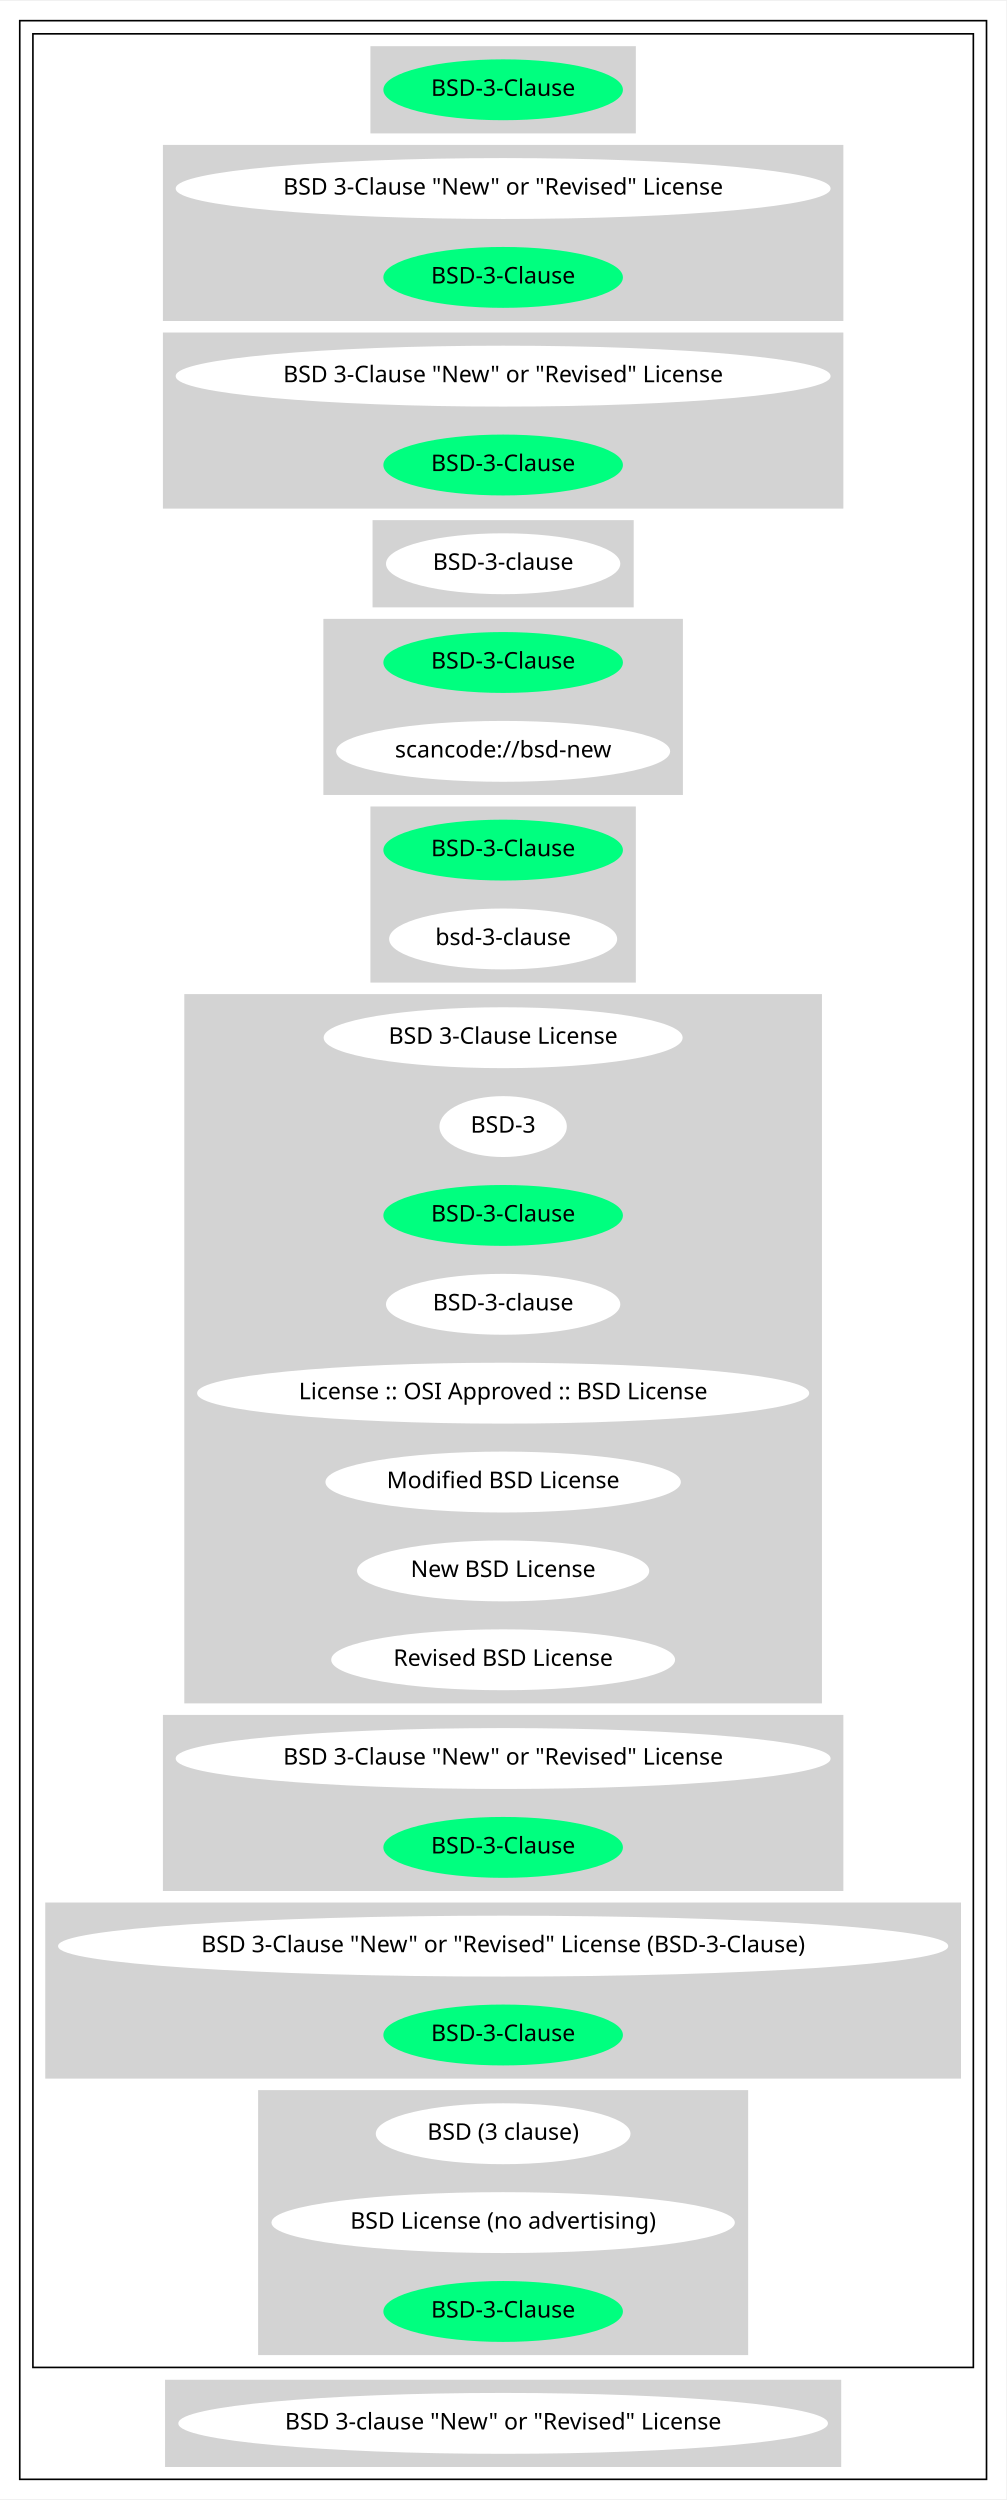
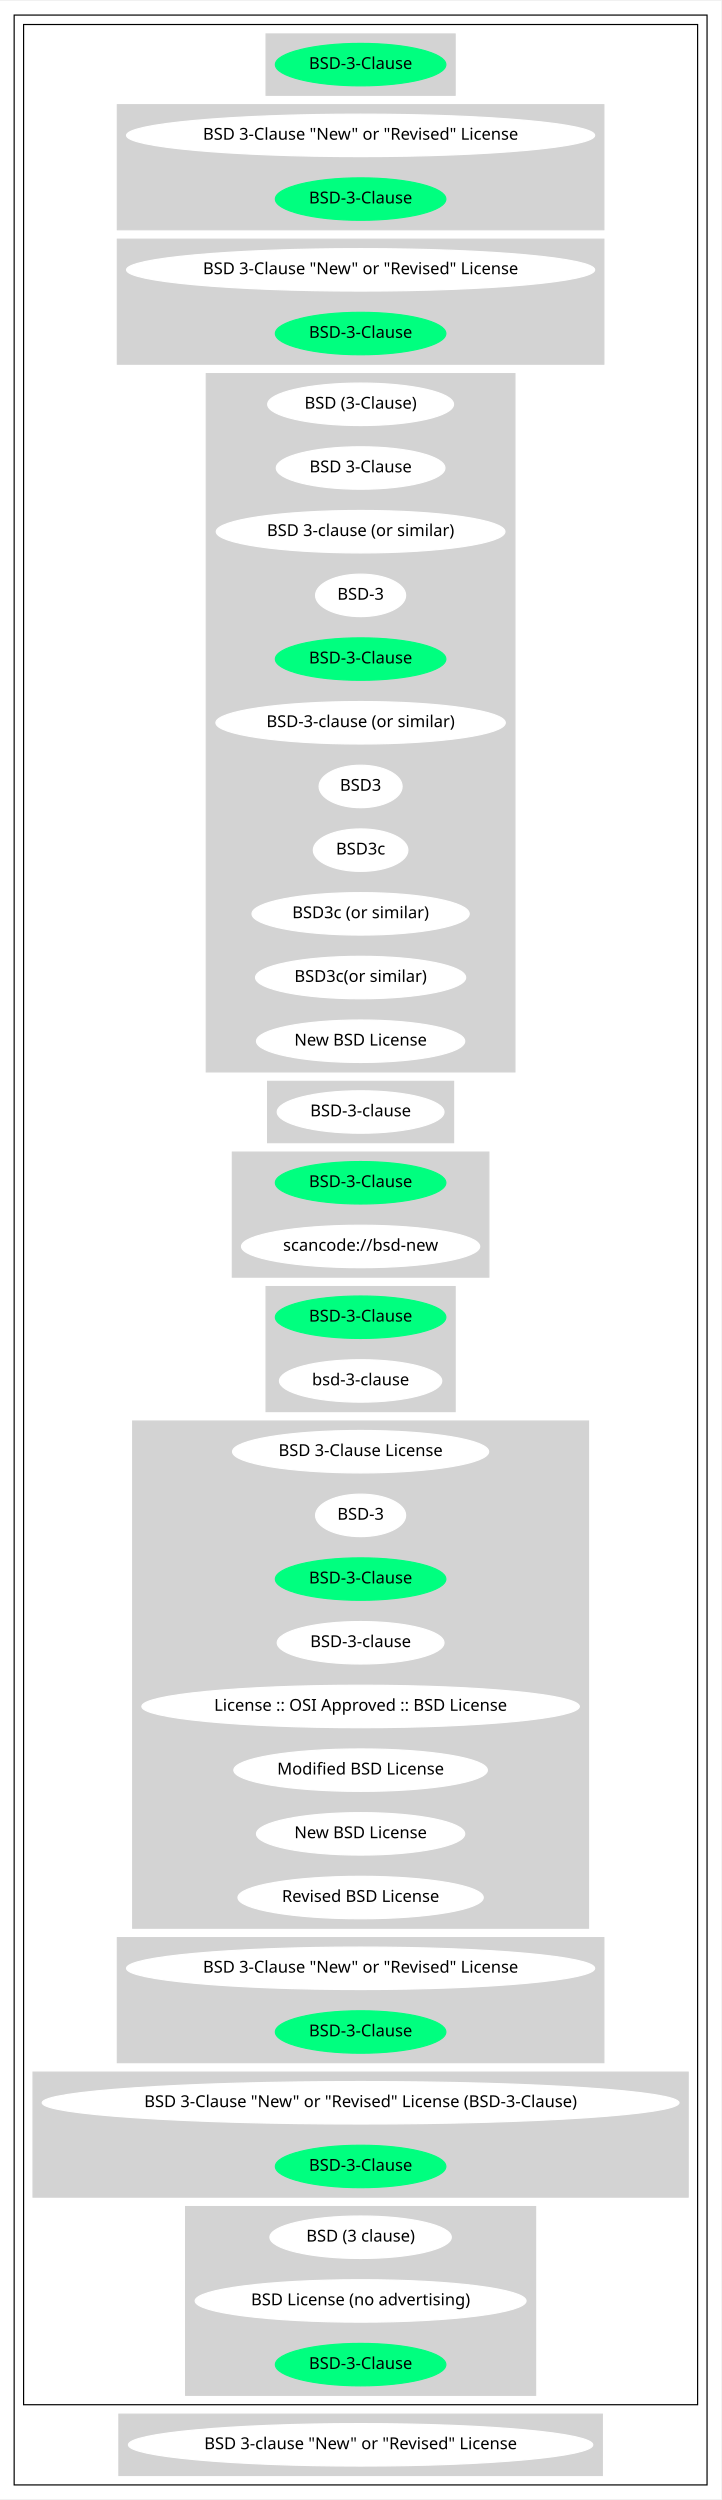
- <svg xmlns="http://www.w3.org/2000/svg" width="611pt" height="1518pt" viewBox="0.00 0.00 611.45 1518.00">
-   <g id="graph0" class="graph" transform="scale(1 1) rotate(0) translate(4 1514)">
-     <polygon fill="white" stroke="transparent" points="-4,4 -4,-1514 607.45,-1514 607.45,4 -4,4" />
+ <svg xmlns="http://www.w3.org/2000/svg" width="611pt" height="2118pt" viewBox="0.00 0.00 611.45 2118.00">
+   <g id="graph0" class="graph" transform="scale(1 1) rotate(0) translate(4 2114)">
+     <polygon fill="white" stroke="transparent" points="-4,4 -4,-2114 607.45,-2114 607.45,4 -4,4" />
    <g id="clust1" class="cluster">
-       <polygon fill="none" stroke="black" points="8,-8 8,-1502 595.45,-1502 595.45,-8 8,-8" />
+       <polygon fill="none" stroke="black" points="8,-8 8,-2102 595.45,-2102 595.45,-8 8,-8" />
    </g>
    <g id="clust2" class="cluster">
-       <polygon fill="none" stroke="black" points="16,-76 16,-1494 587.45,-1494 587.45,-76 16,-76" />
+       <polygon fill="none" stroke="black" points="16,-76 16,-2094 587.45,-2094 587.45,-76 16,-76" />
    </g>
    <g id="clust3" class="cluster">
-       <polygon fill="lightgray" stroke="lightgray" points="221.58,-1434 221.58,-1486 381.87,-1486 381.87,-1434 221.58,-1434" />
+       <polygon fill="lightgray" stroke="lightgray" points="221.58,-2034 221.58,-2086 381.87,-2086 381.87,-2034 221.58,-2034" />
    </g>
    <g id="clust4" class="cluster">
-       <polygon fill="lightgray" stroke="lightgray" points="95.49,-1320 95.49,-1426 507.96,-1426 507.96,-1320 95.49,-1320" />
+       <polygon fill="lightgray" stroke="lightgray" points="95.49,-1920 95.49,-2026 507.96,-2026 507.96,-1920 95.49,-1920" />
    </g>
    <g id="clust5" class="cluster">
-       <polygon fill="lightgray" stroke="lightgray" points="95.49,-1206 95.49,-1312 507.96,-1312 507.96,-1206 95.49,-1206" />
+       <polygon fill="lightgray" stroke="lightgray" points="95.49,-1806 95.49,-1912 507.96,-1912 507.96,-1806 95.49,-1806" />
    </g>
    <g id="clust6" class="cluster">
+       <polygon fill="lightgray" stroke="lightgray" points="170.89,-1206 170.89,-1798 432.57,-1798 432.57,-1206 170.89,-1206" />
+     </g>
+     <g id="clust7" class="cluster">
      <polygon fill="lightgray" stroke="lightgray" points="222.88,-1146 222.88,-1198 380.57,-1198 380.57,-1146 222.88,-1146" />
    </g>
-     <g id="clust7" class="cluster">
+     <g id="clust8" class="cluster">
      <polygon fill="lightgray" stroke="lightgray" points="192.99,-1032 192.99,-1138 410.47,-1138 410.47,-1032 192.99,-1032" />
    </g>
-     <g id="clust8" class="cluster">
+     <g id="clust9" class="cluster">
      <polygon fill="lightgray" stroke="lightgray" points="221.58,-918 221.58,-1024 381.87,-1024 381.87,-918 221.58,-918" />
    </g>
-     <g id="clust9" class="cluster">
+     <g id="clust10" class="cluster">
      <polygon fill="lightgray" stroke="lightgray" points="108.49,-480 108.49,-910 494.96,-910 494.96,-480 108.49,-480" />
    </g>
-     <g id="clust10" class="cluster">
+     <g id="clust11" class="cluster">
      <polygon fill="lightgray" stroke="lightgray" points="95.49,-366 95.49,-472 507.96,-472 507.96,-366 95.49,-366" />
    </g>
-     <g id="clust11" class="cluster">
+     <g id="clust12" class="cluster">
      <polygon fill="lightgray" stroke="lightgray" points="24,-252 24,-358 579.45,-358 579.45,-252 24,-252" />
    </g>
-     <g id="clust12" class="cluster">
+     <g id="clust13" class="cluster">
      <polygon fill="lightgray" stroke="lightgray" points="153.34,-84 153.34,-244 450.11,-244 450.11,-84 153.34,-84" />
    </g>
-     <g id="clust13" class="cluster">
+     <g id="clust14" class="cluster">
      <polygon fill="lightgray" stroke="lightgray" points="96.79,-16 96.79,-68 506.66,-68 506.66,-16 96.79,-16" />
    </g>
    <g id="node1" class="node">
-       <ellipse fill="springgreen" stroke="springgreen" cx="301.73" cy="-1460" rx="72.29" ry="18" />
-       <text text-anchor="middle" x="301.73" y="-1456.3" font-family="Times-Roman" font-size="14.00">BSD-3-Clause</text>
+       <ellipse fill="springgreen" stroke="springgreen" cx="301.73" cy="-2060" rx="72.29" ry="18" />
+       <text text-anchor="middle" x="301.73" y="-2056.3" font-family="Times-Roman" font-size="14.00">BSD-3-Clause</text>
    </g>
    <g id="node2" class="node">
-       <ellipse fill="white" stroke="white" cx="301.73" cy="-1400" rx="198.47" ry="18" />
-       <text text-anchor="middle" x="301.73" y="-1396.3" font-family="Times-Roman" font-size="14.00">BSD 3-Clause "New" or "Revised" License</text>
+       <ellipse fill="white" stroke="white" cx="301.73" cy="-2000" rx="198.47" ry="18" />
+       <text text-anchor="middle" x="301.73" y="-1996.3" font-family="Times-Roman" font-size="14.00">BSD 3-Clause "New" or "Revised" License</text>
    </g>
    <g id="node3" class="node">
-       <ellipse fill="springgreen" stroke="springgreen" cx="301.73" cy="-1346" rx="72.29" ry="18" />
-       <text text-anchor="middle" x="301.73" y="-1342.3" font-family="Times-Roman" font-size="14.00">BSD-3-Clause</text>
+       <ellipse fill="springgreen" stroke="springgreen" cx="301.73" cy="-1946" rx="72.29" ry="18" />
+       <text text-anchor="middle" x="301.73" y="-1942.3" font-family="Times-Roman" font-size="14.00">BSD-3-Clause</text>
    </g>
    <g id="node4" class="node">
-       <ellipse fill="white" stroke="white" cx="301.73" cy="-1286" rx="198.47" ry="18" />
-       <text text-anchor="middle" x="301.73" y="-1282.3" font-family="Times-Roman" font-size="14.00">BSD 3-Clause "New" or "Revised" License</text>
+       <ellipse fill="white" stroke="white" cx="301.73" cy="-1886" rx="198.47" ry="18" />
+       <text text-anchor="middle" x="301.73" y="-1882.3" font-family="Times-Roman" font-size="14.00">BSD 3-Clause "New" or "Revised" License</text>
    </g>
    <g id="node5" class="node">
-       <ellipse fill="springgreen" stroke="springgreen" cx="301.73" cy="-1232" rx="72.29" ry="18" />
-       <text text-anchor="middle" x="301.73" y="-1228.3" font-family="Times-Roman" font-size="14.00">BSD-3-Clause</text>
+       <ellipse fill="springgreen" stroke="springgreen" cx="301.73" cy="-1832" rx="72.29" ry="18" />
+       <text text-anchor="middle" x="301.73" y="-1828.3" font-family="Times-Roman" font-size="14.00">BSD-3-Clause</text>
    </g>
    <g id="node6" class="node">
+       <ellipse fill="white" stroke="white" cx="301.73" cy="-1772" rx="78.79" ry="18" />
+       <text text-anchor="middle" x="301.73" y="-1768.3" font-family="Times-Roman" font-size="14.00">BSD (3-Clause)</text>
+     </g>
+     <g id="node7" class="node">
+       <ellipse fill="white" stroke="white" cx="301.73" cy="-1718" rx="71.49" ry="18" />
+       <text text-anchor="middle" x="301.73" y="-1714.3" font-family="Times-Roman" font-size="14.00">BSD 3-Clause</text>
+     </g>
+     <g id="node8" class="node">
+       <ellipse fill="white" stroke="white" cx="301.73" cy="-1664" rx="122.38" ry="18" />
+       <text text-anchor="middle" x="301.73" y="-1660.3" font-family="Times-Roman" font-size="14.00">BSD 3-clause (or similar)</text>
+     </g>
+     <g id="node9" class="node">
+       <ellipse fill="white" stroke="white" cx="301.73" cy="-1610" rx="38.19" ry="18" />
+       <text text-anchor="middle" x="301.73" y="-1606.3" font-family="Times-Roman" font-size="14.00">BSD-3</text>
+     </g>
+     <g id="node10" class="node">
+       <ellipse fill="springgreen" stroke="springgreen" cx="301.73" cy="-1556" rx="72.29" ry="18" />
+       <text text-anchor="middle" x="301.73" y="-1552.3" font-family="Times-Roman" font-size="14.00">BSD-3-Clause</text>
+     </g>
+     <g id="node11" class="node">
+       <ellipse fill="white" stroke="white" cx="301.73" cy="-1502" rx="122.68" ry="18" />
+       <text text-anchor="middle" x="301.73" y="-1498.3" font-family="Times-Roman" font-size="14.00">BSD-3-clause (or similar)</text>
+     </g>
+     <g id="node12" class="node">
+       <ellipse fill="white" stroke="white" cx="301.73" cy="-1448" rx="35.19" ry="18" />
+       <text text-anchor="middle" x="301.73" y="-1444.3" font-family="Times-Roman" font-size="14.00">BSD3</text>
+     </g>
+     <g id="node13" class="node">
+       <ellipse fill="white" stroke="white" cx="301.73" cy="-1394" rx="40.09" ry="18" />
+       <text text-anchor="middle" x="301.73" y="-1390.3" font-family="Times-Roman" font-size="14.00">BSD3c</text>
+     </g>
+     <g id="node14" class="node">
+       <ellipse fill="white" stroke="white" cx="301.73" cy="-1340" rx="92.08" ry="18" />
+       <text text-anchor="middle" x="301.73" y="-1336.3" font-family="Times-Roman" font-size="14.00">BSD3c (or similar)</text>
+     </g>
+     <g id="node15" class="node">
+       <ellipse fill="white" stroke="white" cx="301.73" cy="-1286" rx="89.08" ry="18" />
+       <text text-anchor="middle" x="301.73" y="-1282.3" font-family="Times-Roman" font-size="14.00">BSD3c(or similar)</text>
+     </g>
+     <g id="node16" class="node">
+       <ellipse fill="white" stroke="white" cx="301.73" cy="-1232" rx="88.28" ry="18" />
+       <text text-anchor="middle" x="301.73" y="-1228.3" font-family="Times-Roman" font-size="14.00">New BSD License</text>
+     </g>
+     <g id="node17" class="node">
      <ellipse fill="white" stroke="white" cx="301.73" cy="-1172" rx="70.69" ry="18" />
      <text text-anchor="middle" x="301.73" y="-1168.3" font-family="Times-Roman" font-size="14.00">BSD-3-clause</text>
    </g>
-     <g id="node7" class="node">
+     <g id="node18" class="node">
      <ellipse fill="springgreen" stroke="springgreen" cx="301.73" cy="-1112" rx="72.29" ry="18" />
      <text text-anchor="middle" x="301.73" y="-1108.3" font-family="Times-Roman" font-size="14.00">BSD-3-Clause</text>
    </g>
-     <g id="node8" class="node">
+     <g id="node19" class="node">
      <ellipse fill="white" stroke="white" cx="301.73" cy="-1058" rx="100.98" ry="18" />
      <text text-anchor="middle" x="301.73" y="-1054.3" font-family="Times-Roman" font-size="14.00">scancode://bsd-new</text>
    </g>
-     <g id="node9" class="node">
+     <g id="node20" class="node">
      <ellipse fill="springgreen" stroke="springgreen" cx="301.73" cy="-998" rx="72.29" ry="18" />
      <text text-anchor="middle" x="301.73" y="-994.3" font-family="Times-Roman" font-size="14.00">BSD-3-Clause</text>
    </g>
-     <g id="node10" class="node">
+     <g id="node21" class="node">
      <ellipse fill="white" stroke="white" cx="301.73" cy="-944" rx="68.79" ry="18" />
      <text text-anchor="middle" x="301.73" y="-940.3" font-family="Times-Roman" font-size="14.00">bsd-3-clause</text>
    </g>
-     <g id="node11" class="node">
+     <g id="node22" class="node">
      <ellipse fill="white" stroke="white" cx="301.73" cy="-884" rx="108.58" ry="18" />
      <text text-anchor="middle" x="301.73" y="-880.3" font-family="Times-Roman" font-size="14.00">BSD 3-Clause License</text>
    </g>
-     <g id="node12" class="node">
+     <g id="node23" class="node">
      <ellipse fill="white" stroke="white" cx="301.73" cy="-830" rx="38.19" ry="18" />
      <text text-anchor="middle" x="301.73" y="-826.3" font-family="Times-Roman" font-size="14.00">BSD-3</text>
    </g>
-     <g id="node13" class="node">
+     <g id="node24" class="node">
      <ellipse fill="springgreen" stroke="springgreen" cx="301.73" cy="-776" rx="72.29" ry="18" />
      <text text-anchor="middle" x="301.73" y="-772.3" font-family="Times-Roman" font-size="14.00">BSD-3-Clause</text>
    </g>
-     <g id="node14" class="node">
+     <g id="node25" class="node">
      <ellipse fill="white" stroke="white" cx="301.73" cy="-722" rx="70.69" ry="18" />
      <text text-anchor="middle" x="301.73" y="-718.3" font-family="Times-Roman" font-size="14.00">BSD-3-clause</text>
    </g>
-     <g id="node15" class="node">
+     <g id="node26" class="node">
      <ellipse fill="white" stroke="white" cx="301.73" cy="-668" rx="185.47" ry="18" />
      <text text-anchor="middle" x="301.73" y="-664.3" font-family="Times-Roman" font-size="14.00">License :: OSI Approved :: BSD License</text>
    </g>
-     <g id="node16" class="node">
+     <g id="node27" class="node">
      <ellipse fill="white" stroke="white" cx="301.73" cy="-614" rx="107.48" ry="18" />
      <text text-anchor="middle" x="301.73" y="-610.3" font-family="Times-Roman" font-size="14.00">Modified BSD License</text>
    </g>
-     <g id="node17" class="node">
+     <g id="node28" class="node">
      <ellipse fill="white" stroke="white" cx="301.73" cy="-560" rx="88.28" ry="18" />
      <text text-anchor="middle" x="301.73" y="-556.3" font-family="Times-Roman" font-size="14.00">New BSD License</text>
    </g>
-     <g id="node18" class="node">
+     <g id="node29" class="node">
      <ellipse fill="white" stroke="white" cx="301.73" cy="-506" rx="103.98" ry="18" />
      <text text-anchor="middle" x="301.73" y="-502.3" font-family="Times-Roman" font-size="14.00">Revised BSD License</text>
    </g>
-     <g id="node19" class="node">
+     <g id="node30" class="node">
      <ellipse fill="white" stroke="white" cx="301.73" cy="-446" rx="198.47" ry="18" />
      <text text-anchor="middle" x="301.73" y="-442.3" font-family="Times-Roman" font-size="14.00">BSD 3-Clause "New" or "Revised" License</text>
    </g>
-     <g id="node20" class="node">
+     <g id="node31" class="node">
      <ellipse fill="springgreen" stroke="springgreen" cx="301.73" cy="-392" rx="72.29" ry="18" />
      <text text-anchor="middle" x="301.73" y="-388.3" font-family="Times-Roman" font-size="14.00">BSD-3-Clause</text>
    </g>
-     <g id="node21" class="node">
+     <g id="node32" class="node">
      <ellipse fill="white" stroke="white" cx="301.73" cy="-332" rx="269.95" ry="18" />
      <text text-anchor="middle" x="301.73" y="-328.3" font-family="Times-Roman" font-size="14.00">BSD 3-Clause "New" or "Revised" License (BSD-3-Clause)</text>
    </g>
-     <g id="node22" class="node">
+     <g id="node33" class="node">
      <ellipse fill="springgreen" stroke="springgreen" cx="301.73" cy="-278" rx="72.29" ry="18" />
      <text text-anchor="middle" x="301.73" y="-274.3" font-family="Times-Roman" font-size="14.00">BSD-3-Clause</text>
    </g>
-     <g id="node23" class="node">
+     <g id="node34" class="node">
      <ellipse fill="white" stroke="white" cx="301.73" cy="-218" rx="76.89" ry="18" />
      <text text-anchor="middle" x="301.73" y="-214.3" font-family="Times-Roman" font-size="14.00">BSD (3 clause)</text>
    </g>
-     <g id="node24" class="node">
+     <g id="node35" class="node">
      <ellipse fill="white" stroke="white" cx="301.73" cy="-164" rx="140.28" ry="18" />
      <text text-anchor="middle" x="301.73" y="-160.3" font-family="Times-Roman" font-size="14.00">BSD License (no advertising)</text>
    </g>
-     <g id="node25" class="node">
+     <g id="node36" class="node">
      <ellipse fill="springgreen" stroke="springgreen" cx="301.73" cy="-110" rx="72.29" ry="18" />
      <text text-anchor="middle" x="301.73" y="-106.3" font-family="Times-Roman" font-size="14.00">BSD-3-Clause</text>
    </g>
-     <g id="node26" class="node">
+     <g id="node37" class="node">
      <ellipse fill="white" stroke="white" cx="301.73" cy="-42" rx="196.87" ry="18" />
      <text text-anchor="middle" x="301.73" y="-38.3" font-family="Times-Roman" font-size="14.00">BSD 3-clause "New" or "Revised" License</text>
    </g>
  </g>
</svg>
